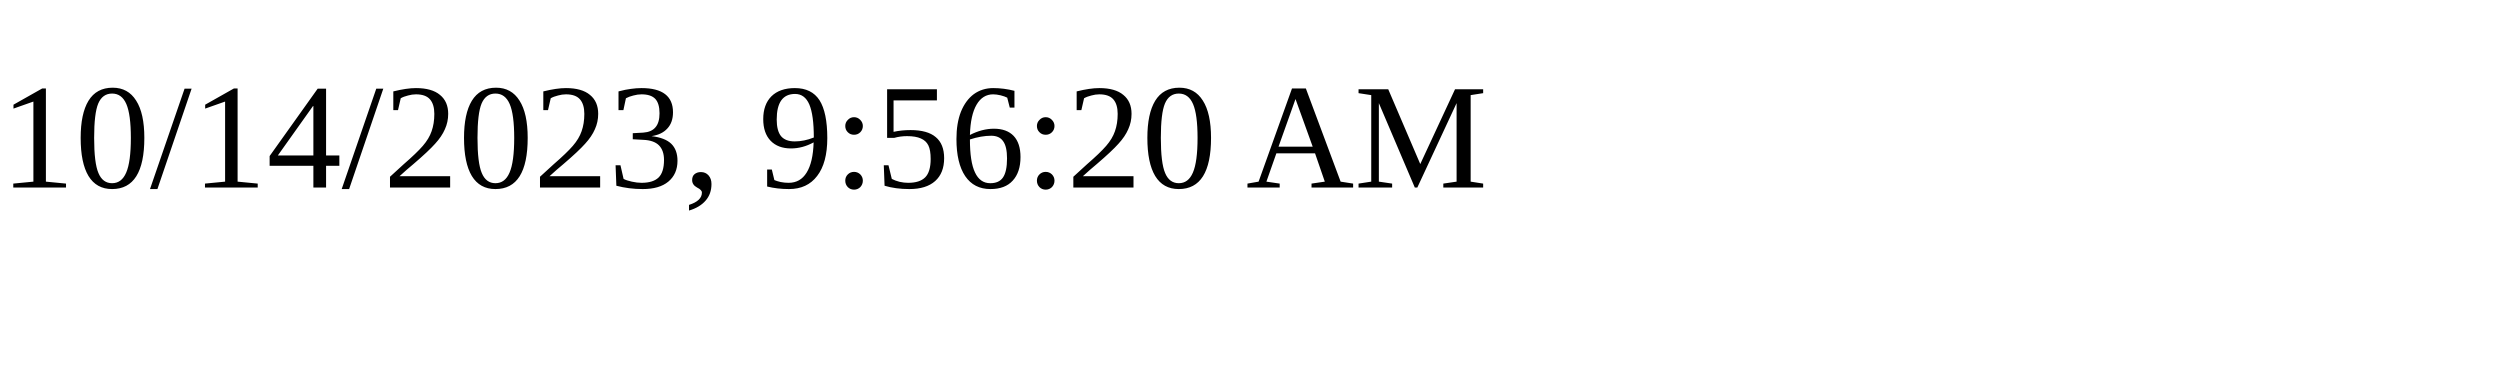
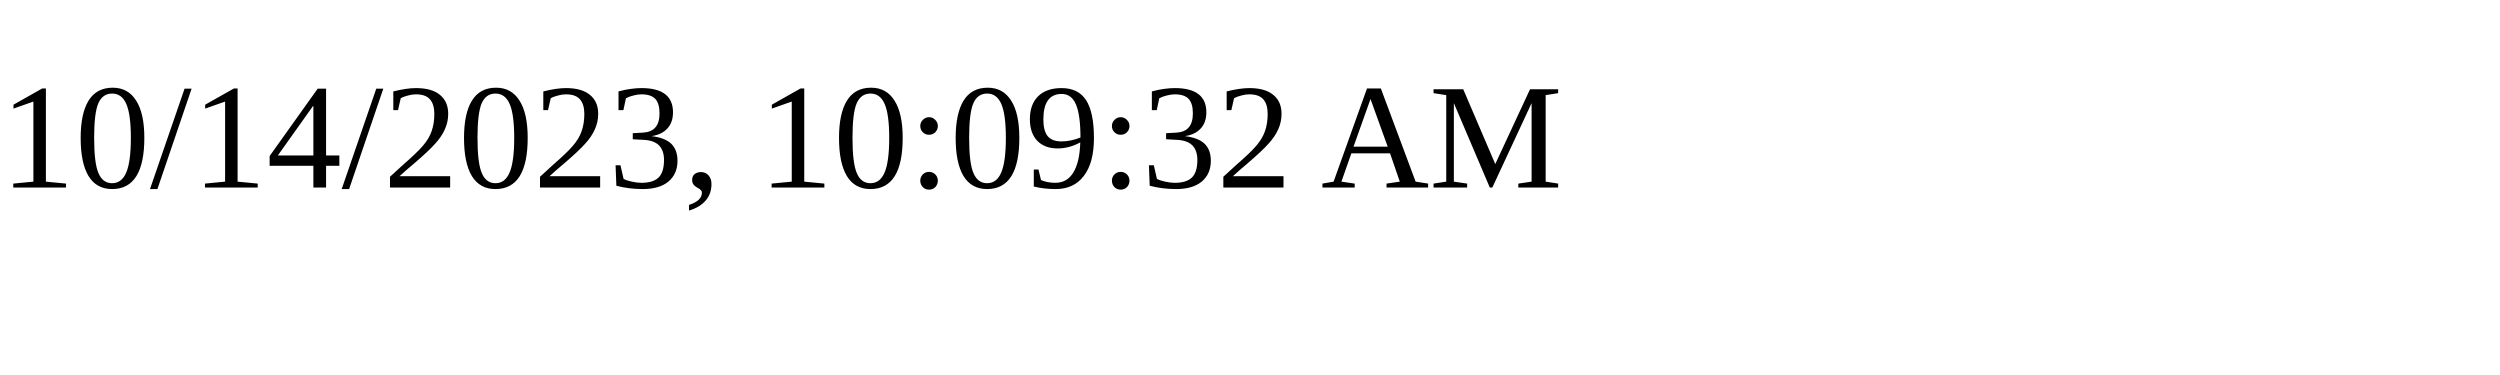
<svg xmlns="http://www.w3.org/2000/svg" height="30" width="200">
-   <text x="0" y="15">10/14/2023, 9:56:20 AM</text>
+   <text x="0" y="15">10/14/2023, 10:09:32 AM</text>
</svg>
